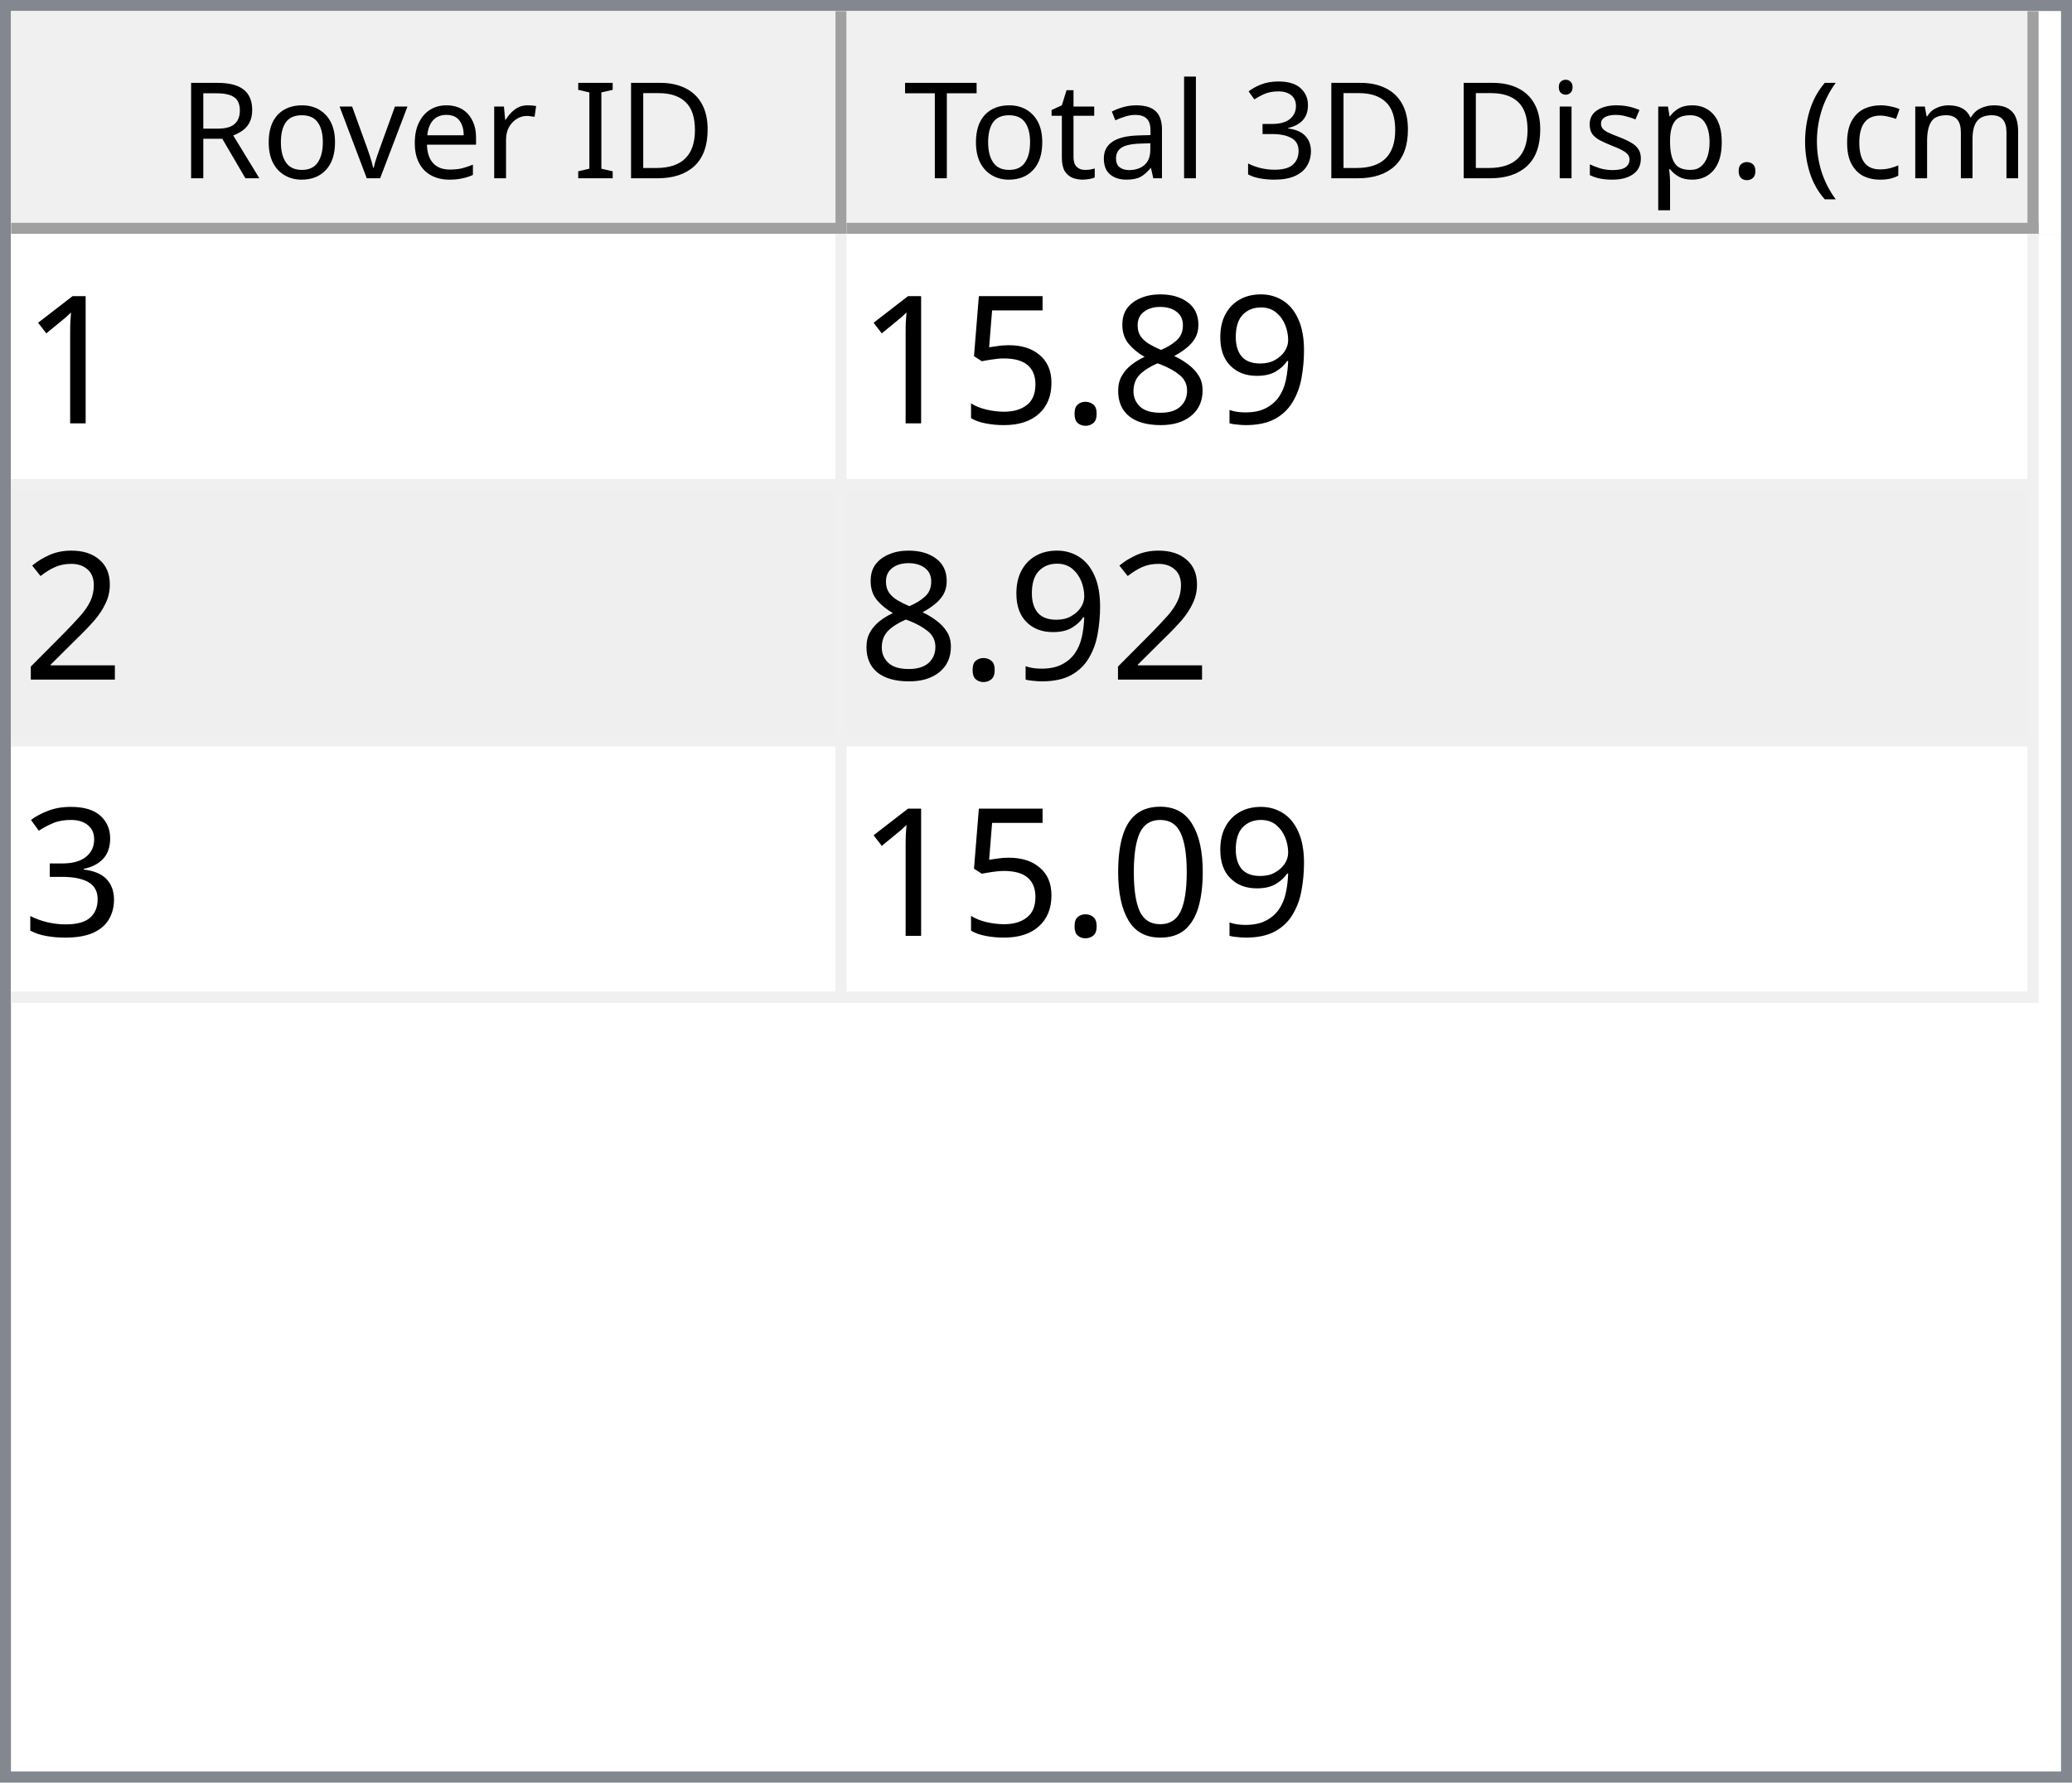
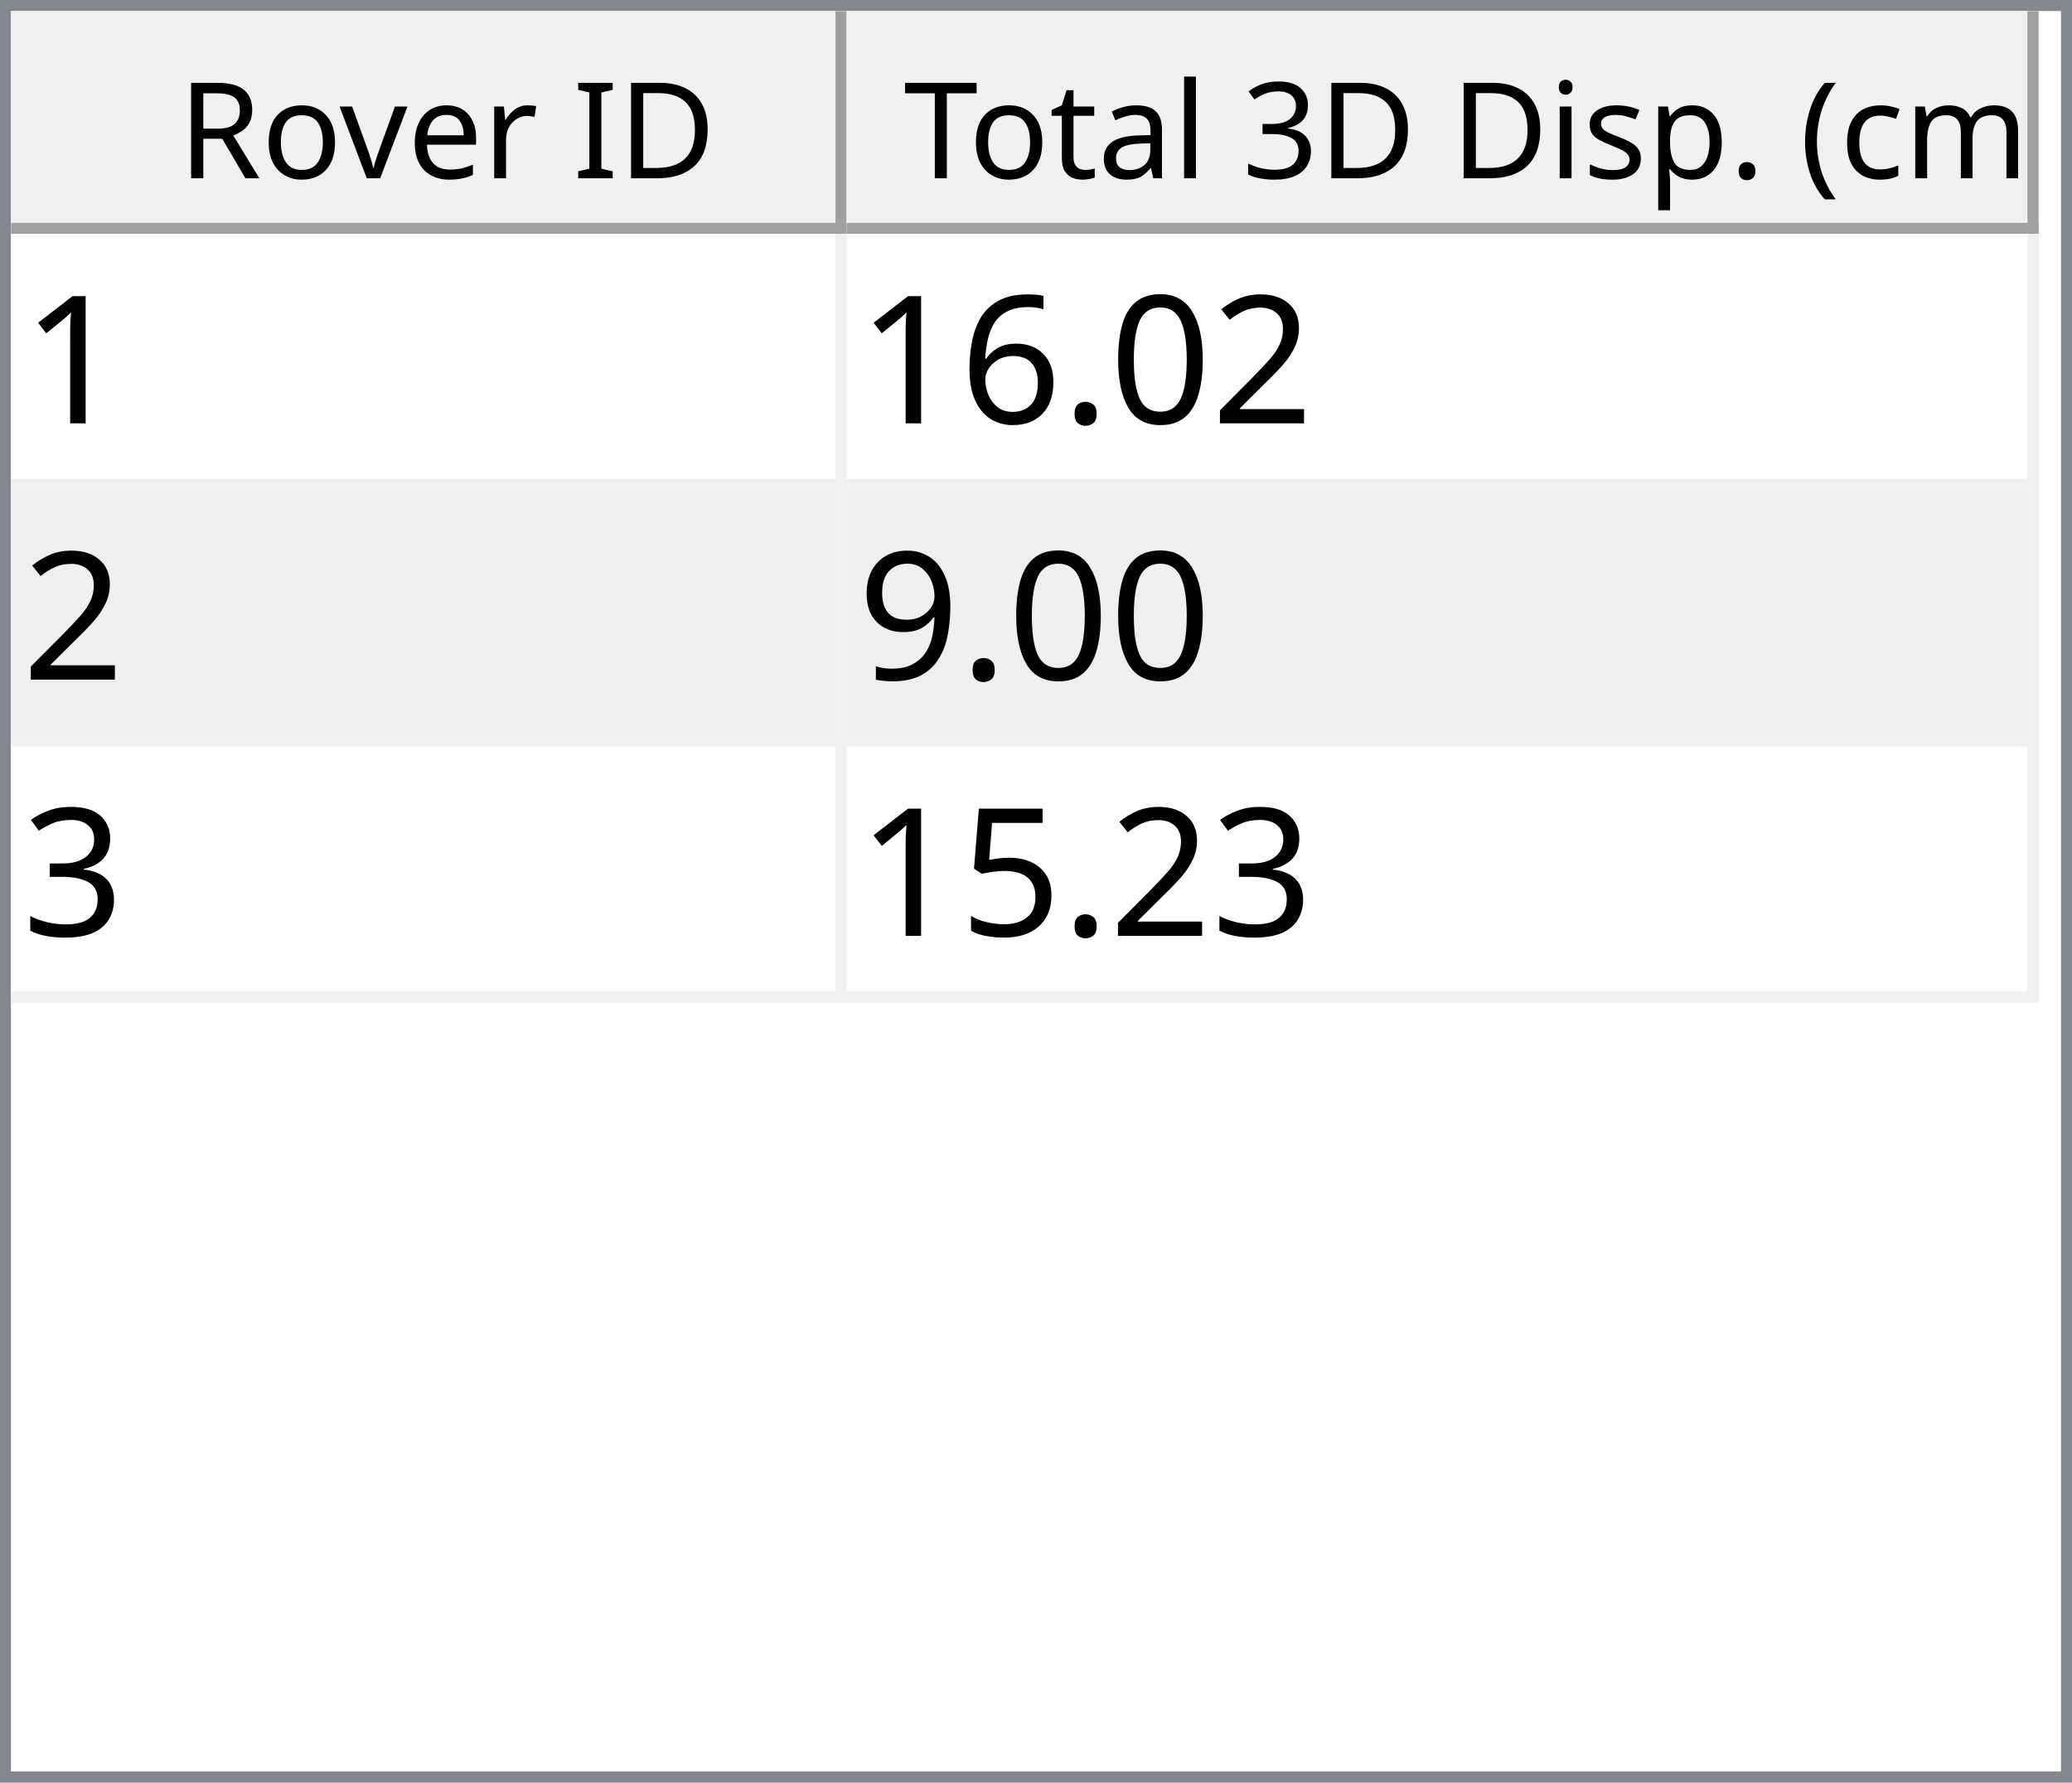
<svg xmlns="http://www.w3.org/2000/svg" style="fill-opacity:1; color-rendering:auto; color-interpolation:auto; text-rendering:auto; stroke:black; stroke-linecap:square; stroke-miterlimit:10; shape-rendering:auto; stroke-opacity:1; fill:black; stroke-dasharray:none; font-weight:normal; stroke-width:1; font-family:'Dialog'; font-style:normal; stroke-linejoin:miter; font-size:12px; stroke-dashoffset:0; image-rendering:auto;" width="186" height="160">
  <defs id="genericDefs" />
  <g>
    <defs id="defs1">
      <clipPath clipPathUnits="userSpaceOnUse" id="clipPath1">
        <path d="M0 0 L186 0 L186 160 L0 160 L0 0 Z" />
      </clipPath>
      <clipPath clipPathUnits="userSpaceOnUse" id="clipPath2">
        <path d="M0 0 L0 160 L186 160 L186 0 Z" />
      </clipPath>
      <clipPath clipPathUnits="userSpaceOnUse" id="clipPath3">
        <path d="M0 0 L0 20 L184 20 L184 0 Z" />
      </clipPath>
      <clipPath clipPathUnits="userSpaceOnUse" id="clipPath4">
        <path d="M0 0 L0 20 L75 20 L75 0 Z" />
      </clipPath>
      <clipPath clipPathUnits="userSpaceOnUse" id="clipPath5">
        <path d="M1 1 L1 19 L74 19 L74 1 Z" />
      </clipPath>
      <clipPath clipPathUnits="userSpaceOnUse" id="clipPath6">
        <path d="M0 0 L0 18 L73 18 L73 0 Z" />
      </clipPath>
      <clipPath clipPathUnits="userSpaceOnUse" id="clipPath7">
        <path d="M-0.5 -0.5 L-0.5 19.5 L74.5 19.5 L74.5 -0.5 Z" />
      </clipPath>
      <clipPath clipPathUnits="userSpaceOnUse" id="clipPath8">
        <path d="M0 0 L0 20 L107 20 L107 0 Z" />
      </clipPath>
      <clipPath clipPathUnits="userSpaceOnUse" id="clipPath9">
        <path d="M1 1 L1 19 L106 19 L106 1 Z" />
      </clipPath>
      <clipPath clipPathUnits="userSpaceOnUse" id="clipPath10">
        <path d="M0 0 L0 18 L105 18 L105 0 Z" />
      </clipPath>
      <clipPath clipPathUnits="userSpaceOnUse" id="clipPath11">
        <path d="M-0.5 -0.5 L-0.5 19.5 L106.5 19.5 L106.5 -0.5 Z" />
      </clipPath>
      <clipPath clipPathUnits="userSpaceOnUse" id="clipPath12">
        <path d="M0 0 L0 138 L184 138 L184 0 Z" />
      </clipPath>
      <clipPath clipPathUnits="userSpaceOnUse" id="clipPath13">
        <path d="M0 0 L0 69 L182 69 L182 0 Z" />
      </clipPath>
      <clipPath clipPathUnits="userSpaceOnUse" id="clipPath14">
        <path d="M-0.5 -0.5 L-0.5 68.5 L181.5 68.5 L181.5 -0.5 Z" />
      </clipPath>
      <clipPath clipPathUnits="userSpaceOnUse" id="clipPath15">
        <path d="M0 0 L0 22 L74 22 L74 0 Z" />
      </clipPath>
      <clipPath clipPathUnits="userSpaceOnUse" id="clipPath16">
        <path d="M0 0 L0 22 L106 22 L106 0 Z" />
      </clipPath>
      <font horiz-adv-x="64.551" id="font1">
        <font-face ascent="107.91" descent="25.098" units-per-em="100" style="font-style:normal; font-family:Segoe UI; font-weight:normal;" />
        <missing-glyph horiz-adv-x="64.551" d="M8.109 0 L8.109 68.266 L56.453 68.266 L56.453 0 L8.109 0 ZM15.328 7.234 L49.219 7.234 L49.219 61.031 L15.328 61.031 L15.328 7.234 Z" />
        <glyph unicode="D" horiz-adv-x="70.117" d="M9.188 0 L9.188 70.016 L28.516 70.016 Q65.531 70.016 65.531 35.891 Q65.531 19.672 55.25 9.836 Q44.969 0 27.734 0 L9.188 0 ZM17.391 62.594 L17.391 7.422 L27.828 7.422 Q41.609 7.422 49.273 14.797 Q56.938 22.172 56.938 35.688 Q56.938 62.594 28.328 62.594 L17.391 62.594 Z" />
        <glyph unicode="I" horiz-adv-x="26.611" d="M17.391 0 L9.188 0 L9.188 70.016 L17.391 70.016 L17.391 0 Z" />
        <glyph unicode=" " horiz-adv-x="27.393" d="" />
        <glyph unicode="r" horiz-adv-x="34.766" d="M34.188 41.891 Q32.078 43.5 28.125 43.5 Q23 43.5 19.555 38.672 Q16.109 33.844 16.109 25.484 L16.109 0 L8.109 0 L8.109 50 L16.109 50 L16.109 39.703 L16.312 39.703 Q18.016 44.969 21.531 47.922 Q25.047 50.875 29.391 50.875 Q32.516 50.875 34.188 50.203 L34.188 41.891 Z" />
        <glyph unicode="e" horiz-adv-x="52.295" d="M48.297 23 L12.984 23 Q13.188 14.656 17.484 10.109 Q21.781 5.562 29.297 5.562 Q37.75 5.562 44.828 11.141 L44.828 3.609 Q38.234 -1.172 27.391 -1.172 Q16.797 -1.172 10.742 5.641 Q4.688 12.453 4.688 24.812 Q4.688 36.469 11.305 43.82 Q17.922 51.172 27.734 51.172 Q37.547 51.172 42.922 44.828 Q48.297 38.484 48.297 27.203 L48.297 23 ZM40.094 29.781 Q40.047 36.719 36.75 40.578 Q33.453 44.438 27.594 44.438 Q21.922 44.438 17.969 40.383 Q14.016 36.328 13.094 29.781 L40.094 29.781 Z" />
        <glyph unicode="v" horiz-adv-x="47.9" d="M47.406 50 L27.484 0 L19.625 0 L0.688 50 L9.469 50 L22.172 13.672 Q23.578 9.672 23.922 6.688 L24.125 6.688 Q24.609 10.453 25.688 13.484 L38.969 50 L47.406 50 Z" />
        <glyph unicode="o" horiz-adv-x="58.594" d="M29 -1.172 Q17.922 -1.172 11.305 5.836 Q4.688 12.844 4.688 24.422 Q4.688 37.016 11.57 44.094 Q18.453 51.172 30.172 51.172 Q41.359 51.172 47.633 44.289 Q53.906 37.406 53.906 25.203 Q53.906 13.234 47.141 6.031 Q40.375 -1.172 29 -1.172 ZM29.594 44.438 Q21.875 44.438 17.383 39.188 Q12.891 33.938 12.891 24.703 Q12.891 15.828 17.43 10.695 Q21.969 5.562 29.594 5.562 Q37.359 5.562 41.531 10.594 Q45.703 15.625 45.703 24.906 Q45.703 34.281 41.531 39.359 Q37.359 44.438 29.594 44.438 Z" />
        <glyph unicode="R" horiz-adv-x="59.814" d="M59.375 0 L49.609 0 L37.891 19.625 Q36.281 22.359 34.766 24.289 Q33.25 26.219 31.664 27.438 Q30.078 28.656 28.25 29.219 Q26.422 29.781 24.125 29.781 L17.391 29.781 L17.391 0 L9.188 0 L9.188 70.016 L30.078 70.016 Q34.672 70.016 38.555 68.867 Q42.438 67.719 45.289 65.375 Q48.141 63.031 49.758 59.547 Q51.375 56.062 51.375 51.375 Q51.375 47.703 50.273 44.656 Q49.172 41.609 47.148 39.211 Q45.125 36.812 42.266 35.133 Q39.406 33.453 35.844 32.516 L35.844 32.328 Q37.594 31.547 38.891 30.547 Q40.188 29.547 41.359 28.18 Q42.531 26.812 43.68 25.078 Q44.828 23.344 46.234 21.047 L59.375 0 ZM17.391 62.594 L17.391 37.203 L28.516 37.203 Q31.594 37.203 34.203 38.133 Q36.812 39.062 38.719 40.797 Q40.625 42.531 41.703 45.047 Q42.781 47.562 42.781 50.688 Q42.781 56.297 39.141 59.445 Q35.5 62.594 28.609 62.594 L17.391 62.594 Z" />
        <glyph unicode=")" horiz-adv-x="30.176" d="M8.297 -15.922 L1.172 -15.922 Q16.406 2.344 16.406 26.812 Q16.406 51.469 1.078 70.016 L8.297 70.016 Q23.531 52.156 23.531 26.703 Q23.531 1.375 8.297 -15.922 Z" />
        <glyph unicode="m" horiz-adv-x="86.133" d="M79.109 0 L71.094 0 L71.094 28.719 Q71.094 37.016 68.531 40.727 Q65.969 44.438 59.906 44.438 Q54.781 44.438 51.195 39.75 Q47.609 35.062 47.609 28.516 L47.609 0 L39.594 0 L39.594 29.688 Q39.594 44.438 28.219 44.438 Q22.953 44.438 19.531 40.016 Q16.109 35.594 16.109 28.516 L16.109 0 L8.109 0 L8.109 50 L16.109 50 L16.109 42.094 L16.312 42.094 Q21.625 51.172 31.844 51.172 Q36.969 51.172 40.773 48.312 Q44.578 45.453 46 40.828 Q51.562 51.172 62.594 51.172 Q79.109 51.172 79.109 30.812 L79.109 0 Z" />
        <glyph unicode="c" horiz-adv-x="46.191" d="M42.188 2.297 Q36.422 -1.172 28.516 -1.172 Q17.828 -1.172 11.258 5.789 Q4.688 12.75 4.688 23.828 Q4.688 36.188 11.766 43.68 Q18.844 51.172 30.672 51.172 Q37.25 51.172 42.281 48.734 L42.281 40.531 Q36.719 44.438 30.375 44.438 Q22.703 44.438 17.797 38.945 Q12.891 33.453 12.891 24.516 Q12.891 15.719 17.508 10.641 Q22.125 5.562 29.891 5.562 Q36.422 5.562 42.188 9.906 L42.188 2.297 Z" />
        <glyph unicode="(" horiz-adv-x="30.176" d="M29.109 -15.922 L21.969 -15.922 Q6.844 1.375 6.844 26.703 Q6.844 52.156 21.969 70.016 L29.203 70.016 Q13.875 51.469 13.875 26.812 Q13.875 2.344 29.109 -15.922 Z" />
        <glyph unicode="." horiz-adv-x="21.68" d="M10.891 -1.078 Q8.641 -1.078 7.055 0.539 Q5.469 2.156 5.469 4.391 Q5.469 6.641 7.055 8.273 Q8.641 9.906 10.891 9.906 Q13.188 9.906 14.797 8.273 Q16.406 6.641 16.406 4.391 Q16.406 2.156 14.797 0.539 Q13.188 -1.078 10.891 -1.078 Z" />
        <glyph unicode="p" horiz-adv-x="58.789" d="M16.312 7.234 L16.109 7.234 L16.109 -23 L8.109 -23 L8.109 50 L16.109 50 L16.109 41.219 L16.312 41.219 Q22.219 51.172 33.594 51.172 Q43.266 51.172 48.688 44.461 Q54.109 37.75 54.109 26.469 Q54.109 13.922 48 6.375 Q41.891 -1.172 31.297 -1.172 Q21.578 -1.172 16.312 7.234 ZM16.109 27.391 L16.109 20.406 Q16.109 14.203 20.141 9.883 Q24.172 5.562 30.375 5.562 Q37.641 5.562 41.773 11.133 Q45.906 16.703 45.906 26.609 Q45.906 34.969 42.047 39.703 Q38.188 44.438 31.594 44.438 Q24.609 44.438 20.359 39.578 Q16.109 34.719 16.109 27.391 Z" />
        <glyph unicode="s" horiz-adv-x="42.432" d="M5.078 1.812 L5.078 10.406 Q11.625 5.562 19.484 5.562 Q30.031 5.562 30.031 12.594 Q30.031 14.594 29.125 15.992 Q28.219 17.391 26.68 18.461 Q25.141 19.531 23.07 20.383 Q21 21.234 18.609 22.172 Q15.281 23.484 12.766 24.828 Q10.25 26.172 8.57 27.859 Q6.891 29.547 6.031 31.695 Q5.172 33.844 5.172 36.719 Q5.172 40.234 6.789 42.945 Q8.406 45.656 11.086 47.484 Q13.766 49.312 17.211 50.242 Q20.656 51.172 24.312 51.172 Q30.812 51.172 35.938 48.922 L35.938 40.828 Q30.422 44.438 23.25 44.438 Q21 44.438 19.195 43.922 Q17.391 43.406 16.094 42.477 Q14.797 41.547 14.086 40.258 Q13.375 38.969 13.375 37.406 Q13.375 35.453 14.086 34.133 Q14.797 32.812 16.164 31.789 Q17.531 30.766 19.484 29.938 Q21.438 29.109 23.922 28.125 Q27.25 26.859 29.883 25.516 Q32.516 24.172 34.375 22.484 Q36.234 20.797 37.234 18.602 Q38.234 16.406 38.234 13.375 Q38.234 9.672 36.602 6.938 Q34.969 4.203 32.234 2.398 Q29.5 0.594 25.93 -0.289 Q22.359 -1.172 18.453 -1.172 Q10.75 -1.172 5.078 1.812 Z" />
        <glyph unicode="i" horiz-adv-x="24.219" d="M12.203 62.703 Q10.062 62.703 8.547 64.164 Q7.031 65.625 7.031 67.875 Q7.031 70.125 8.547 71.609 Q10.062 73.094 12.203 73.094 Q14.406 73.094 15.945 71.609 Q17.484 70.125 17.484 67.875 Q17.484 65.719 15.945 64.211 Q14.406 62.703 12.203 62.703 ZM16.109 0 L8.109 0 L8.109 50 L16.109 50 L16.109 0 Z" />
        <glyph unicode="3" horiz-adv-x="53.906" d="M46.531 19.828 Q46.531 15.094 44.75 11.211 Q42.969 7.328 39.719 4.57 Q36.469 1.812 31.93 0.297 Q27.391 -1.219 21.922 -1.219 Q11.922 -1.219 6 2.594 L6 11.188 Q13.094 5.609 22.219 5.609 Q25.875 5.609 28.828 6.539 Q31.781 7.469 33.906 9.227 Q36.031 10.984 37.18 13.477 Q38.328 15.969 38.328 19.094 Q38.328 32.812 18.797 32.812 L12.984 32.812 L12.984 39.594 L18.5 39.594 Q35.797 39.594 35.797 52.484 Q35.797 64.406 22.609 64.406 Q15.188 64.406 8.688 59.422 L8.688 67.188 Q15.375 71.188 24.609 71.188 Q29 71.188 32.57 69.969 Q36.141 68.75 38.68 66.555 Q41.219 64.359 42.609 61.281 Q44 58.203 44 54.5 Q44 40.672 30.031 36.719 L30.031 36.531 Q33.594 36.141 36.625 34.797 Q39.656 33.453 41.852 31.305 Q44.047 29.156 45.289 26.25 Q46.531 23.344 46.531 19.828 Z" />
        <glyph unicode="l" horiz-adv-x="24.219" d="M16.109 0 L8.109 0 L8.109 74.031 L16.109 74.031 L16.109 0 Z" />
        <glyph unicode="a" horiz-adv-x="50.879" d="M43.891 0 L35.891 0 L35.891 7.812 L35.688 7.812 Q30.469 -1.172 20.312 -1.172 Q12.844 -1.172 8.617 2.781 Q4.391 6.734 4.391 13.281 Q4.391 27.297 20.906 29.594 L35.891 31.688 Q35.891 44.438 25.594 44.438 Q16.547 44.438 9.281 38.281 L9.281 46.484 Q16.656 51.172 26.266 51.172 Q43.891 51.172 43.891 32.516 L43.891 0 ZM35.891 25.297 L23.828 23.641 Q18.266 22.859 15.43 20.875 Q12.594 18.891 12.594 13.875 Q12.594 10.203 15.211 7.883 Q17.828 5.562 22.172 5.562 Q28.125 5.562 32.008 9.742 Q35.891 13.922 35.891 20.312 L35.891 25.297 Z" />
        <glyph unicode="t" horiz-adv-x="33.887" d="M31.297 0.484 Q28.469 -1.078 23.828 -1.078 Q10.688 -1.078 10.688 13.578 L10.688 43.172 L2.094 43.172 L2.094 50 L10.688 50 L10.688 62.203 L18.703 64.797 L18.703 50 L31.297 50 L31.297 43.172 L18.703 43.172 L18.703 14.984 Q18.703 9.969 20.414 7.82 Q22.125 5.672 26.078 5.672 Q29.109 5.672 31.297 7.328 L31.297 0.484 Z" />
        <glyph unicode="T" horiz-adv-x="52.393" d="M50.594 62.594 L30.375 62.594 L30.375 0 L22.172 0 L22.172 62.594 L2 62.594 L2 70.016 L50.594 70.016 L50.594 62.594 Z" />
      </font>
      <font horiz-adv-x="75.0" id="font2">
        <font-face ascent="100.537" descent="21.973" units-per-em="100" style="font-style:normal; font-family:sans-serif; font-weight:normal;" />
        <missing-glyph horiz-adv-x="75.0" d="M12.5 0 L12.5 62.5 L62.5 62.5 L62.5 0 L12.5 0 ZM14.062 1.562 L60.938 1.562 L60.938 60.938 L14.062 60.938 L14.062 1.562 Z" />
        <glyph unicode="1" horiz-adv-x="55.615" d="M37.25 0 L28.469 0 L28.469 56 Q25.297 52.984 20.141 49.953 Q14.984 46.922 10.891 45.406 L10.891 53.906 Q18.266 57.375 23.781 62.305 Q29.297 67.234 31.594 71.875 L37.25 71.875 L37.25 0 Z" />
+         <glyph unicode="2" horiz-adv-x="55.615" d="M50.344 8.453 L50.344 0 L3.031 0 Q2.938 3.172 4.047 6.109 Q5.859 10.938 9.836 15.625 Q13.812 20.312 21.344 26.469 Q33.016 36.031 37.117 41.625 Q41.219 47.219 41.219 52.203 Q41.219 57.422 37.477 61.008 Q33.734 64.594 27.734 64.594 Q21.391 64.594 17.578 60.789 Q13.766 56.984 13.719 50.25 L4.688 51.172 Q5.609 61.281 11.664 66.578 Q17.719 71.875 27.938 71.875 Q38.234 71.875 44.242 66.164 Q50.25 60.453 50.25 52 Q50.25 47.703 48.492 43.555 Q46.734 39.406 42.656 34.812 Q38.578 30.219 29.109 22.219 Q21.188 15.578 18.945 13.211 Q16.703 10.844 15.234 8.453 L50.344 8.453 Z" />
+         <glyph unicode="0" horiz-adv-x="55.615" d="M4.156 35.297 Q4.156 48 6.766 55.742 Q9.375 63.484 14.523 67.68 Q19.672 71.875 27.484 71.875 Q33.25 71.875 37.594 69.555 Q41.938 67.234 44.773 62.867 Q47.609 58.5 49.219 52.227 Q50.828 45.953 50.828 35.297 Q50.828 22.703 48.242 14.969 Q45.656 7.234 40.508 3.008 Q35.359 -1.219 27.484 -1.219 Q17.141 -1.219 11.234 6.203 Q4.156 15.141 4.156 35.297 ZM13.188 35.297 Q13.188 17.672 17.312 11.836 Q21.438 6 27.484 6 Q33.547 6 37.672 11.859 Q41.797 17.719 41.797 35.297 Q41.797 52.984 37.672 58.789 Q33.547 64.594 27.391 64.594 Q21.344 64.594 17.719 59.469 Q13.188 52.938 13.188 35.297 Z" />
+         <glyph unicode="." horiz-adv-x="27.783" d="M9.078 0 L9.078 10.016 L19.094 10.016 L19.094 0 L9.078 0 Z" />
+         <glyph unicode="6" horiz-adv-x="55.615" d="M49.75 54.047 L41.016 53.375 Q39.844 58.547 37.703 60.891 Q34.125 64.656 28.906 64.656 Q24.703 64.656 21.531 62.312 Q17.391 59.281 14.992 53.469 Q12.594 47.656 12.5 36.922 Q15.672 41.75 20.266 44.094 Q24.859 46.438 29.891 46.438 Q38.672 46.438 44.852 39.969 Q51.031 33.5 51.031 23.25 Q51.031 16.5 48.125 10.719 Q45.219 4.938 40.141 1.859 Q35.062 -1.219 28.609 -1.219 Q17.625 -1.219 10.695 6.859 Q3.766 14.938 3.766 33.5 Q3.766 54.25 11.422 63.672 Q18.109 71.875 29.438 71.875 Q37.891 71.875 43.289 67.141 Q48.688 62.406 49.75 54.047 ZM13.875 23.188 Q13.875 18.656 15.797 14.508 Q17.719 10.359 21.188 8.18 Q24.656 6 28.469 6 Q34.031 6 38.039 10.492 Q42.047 14.984 42.047 22.703 Q42.047 30.125 38.086 34.398 Q34.125 38.672 28.125 38.672 Q22.172 38.672 18.023 34.398 Q13.875 30.125 13.875 23.188 Z" />
        <glyph unicode="9" horiz-adv-x="55.615" d="M5.469 16.547 L13.922 17.328 Q14.984 11.375 18.016 8.688 Q21.047 6 25.781 6 Q29.828 6 32.883 7.859 Q35.938 9.719 37.891 12.82 Q39.844 15.922 41.164 21.195 Q42.484 26.469 42.484 31.938 Q42.484 32.516 42.438 33.688 Q39.797 29.5 35.234 26.883 Q30.672 24.266 25.344 24.266 Q16.453 24.266 10.305 30.711 Q4.156 37.156 4.156 47.703 Q4.156 58.594 10.578 65.234 Q17 71.875 26.656 71.875 Q33.641 71.875 39.43 68.117 Q45.219 64.359 48.219 57.398 Q51.219 50.438 51.219 37.25 Q51.219 23.531 48.242 15.406 Q45.266 7.281 39.383 3.031 Q33.5 -1.219 25.594 -1.219 Q17.188 -1.219 11.867 3.445 Q6.547 8.109 5.469 16.547 ZM41.453 48.141 Q41.453 55.719 37.43 60.156 Q33.406 64.594 27.734 64.594 Q21.875 64.594 17.531 59.812 Q13.188 55.031 13.188 47.406 Q13.188 40.578 17.312 36.305 Q21.438 32.031 27.484 32.031 Q33.594 32.031 37.523 36.305 Q41.453 40.578 41.453 48.141 Z" />
-         <glyph unicode="8" horiz-adv-x="55.615" d="M17.672 38.812 Q12.203 40.828 9.57 44.539 Q6.938 48.25 6.938 53.422 Q6.938 61.234 12.555 66.555 Q18.172 71.875 27.484 71.875 Q36.859 71.875 42.578 66.43 Q48.297 60.984 48.297 53.172 Q48.297 48.188 45.68 44.508 Q43.062 40.828 37.75 38.812 Q44.344 36.672 47.781 31.883 Q51.219 27.094 51.219 20.453 Q51.219 11.281 44.727 5.031 Q38.234 -1.219 27.641 -1.219 Q17.047 -1.219 10.547 5.055 Q4.047 11.328 4.047 20.703 Q4.047 27.688 7.594 32.398 Q11.141 37.109 17.672 38.812 ZM15.922 53.719 Q15.922 48.641 19.195 45.414 Q22.469 42.188 27.688 42.188 Q32.766 42.188 36.016 45.383 Q39.266 48.578 39.266 53.219 Q39.266 58.062 35.914 61.359 Q32.562 64.656 27.594 64.656 Q22.562 64.656 19.242 61.43 Q15.922 58.203 15.922 53.719 ZM13.094 20.656 Q13.094 16.891 14.875 13.375 Q16.656 9.859 20.172 7.93 Q23.688 6 27.734 6 Q34.031 6 38.133 10.055 Q42.234 14.109 42.234 20.359 Q42.234 26.703 38.016 30.859 Q33.797 35.016 27.438 35.016 Q21.234 35.016 17.164 30.914 Q13.094 26.812 13.094 20.656 Z" />
-         <glyph unicode="." horiz-adv-x="27.783" d="M9.078 0 L9.078 10.016 L19.094 10.016 L19.094 0 L9.078 0 Z" />
+         <glyph unicode="3" horiz-adv-x="55.615" d="M4.203 18.891 L12.984 20.062 Q14.5 12.594 18.141 9.297 Q21.781 6 27 6 Q33.203 6 37.477 10.297 Q41.75 14.594 41.75 20.953 Q41.75 27 37.797 30.93 Q33.844 34.859 27.734 34.859 Q25.25 34.859 21.531 33.891 L22.516 41.609 Q23.391 41.5 23.922 41.5 Q29.547 41.5 34.039 44.43 Q38.531 47.359 38.531 53.469 Q38.531 58.297 35.258 61.477 Q31.984 64.656 26.812 64.656 Q21.688 64.656 18.266 61.43 Q14.844 58.203 13.875 51.766 L5.078 53.328 Q6.688 62.156 12.398 67.016 Q18.109 71.875 26.609 71.875 Q32.469 71.875 37.398 69.359 Q42.328 66.844 44.945 62.5 Q47.562 58.156 47.562 53.266 Q47.562 48.641 45.07 44.828 Q42.578 41.016 37.703 38.766 Q44.047 37.312 47.562 32.695 Q51.078 28.078 51.078 21.141 Q51.078 11.766 44.242 5.25 Q37.406 -1.266 26.953 -1.266 Q17.531 -1.266 11.305 4.352 Q5.078 9.969 4.203 18.891 Z" />
        <glyph unicode="5" horiz-adv-x="55.615" d="M4.156 18.75 L13.375 19.531 Q14.406 12.797 18.141 9.398 Q21.875 6 27.156 6 Q33.5 6 37.891 10.789 Q42.281 15.578 42.281 23.484 Q42.281 31 38.062 35.352 Q33.844 39.703 27 39.703 Q22.75 39.703 19.336 37.773 Q15.922 35.844 13.969 32.766 L5.719 33.844 L12.641 70.609 L48.25 70.609 L48.25 62.203 L19.672 62.203 L15.828 42.969 Q22.266 47.469 29.344 47.469 Q38.719 47.469 45.164 40.969 Q51.609 34.469 51.609 24.266 Q51.609 14.547 45.953 7.469 Q39.062 -1.219 27.156 -1.219 Q17.391 -1.219 11.211 4.25 Q5.031 9.719 4.156 18.75 Z" />
-         <glyph unicode="2" horiz-adv-x="55.615" d="M50.344 8.453 L50.344 0 L3.031 0 Q2.938 3.172 4.047 6.109 Q5.859 10.938 9.836 15.625 Q13.812 20.312 21.344 26.469 Q33.016 36.031 37.117 41.625 Q41.219 47.219 41.219 52.203 Q41.219 57.422 37.477 61.008 Q33.734 64.594 27.734 64.594 Q21.391 64.594 17.578 60.789 Q13.766 56.984 13.719 50.25 L4.688 51.172 Q5.609 61.281 11.664 66.578 Q17.719 71.875 27.938 71.875 Q38.234 71.875 44.242 66.164 Q50.25 60.453 50.25 52 Q50.25 47.703 48.492 43.555 Q46.734 39.406 42.656 34.812 Q38.578 30.219 29.109 22.219 Q21.188 15.578 18.945 13.211 Q16.703 10.844 15.234 8.453 L50.344 8.453 Z" />
-         <glyph unicode="3" horiz-adv-x="55.615" d="M4.203 18.891 L12.984 20.062 Q14.5 12.594 18.141 9.297 Q21.781 6 27 6 Q33.203 6 37.477 10.297 Q41.75 14.594 41.75 20.953 Q41.75 27 37.797 30.93 Q33.844 34.859 27.734 34.859 Q25.25 34.859 21.531 33.891 L22.516 41.609 Q23.391 41.5 23.922 41.5 Q29.547 41.5 34.039 44.43 Q38.531 47.359 38.531 53.469 Q38.531 58.297 35.258 61.477 Q31.984 64.656 26.812 64.656 Q21.688 64.656 18.266 61.43 Q14.844 58.203 13.875 51.766 L5.078 53.328 Q6.688 62.156 12.398 67.016 Q18.109 71.875 26.609 71.875 Q32.469 71.875 37.398 69.359 Q42.328 66.844 44.945 62.5 Q47.562 58.156 47.562 53.266 Q47.562 48.641 45.07 44.828 Q42.578 41.016 37.703 38.766 Q44.047 37.312 47.562 32.695 Q51.078 28.078 51.078 21.141 Q51.078 11.766 44.242 5.25 Q37.406 -1.266 26.953 -1.266 Q17.531 -1.266 11.305 4.352 Q5.078 9.969 4.203 18.891 Z" />
-         <glyph unicode="0" horiz-adv-x="55.615" d="M4.156 35.297 Q4.156 48 6.766 55.742 Q9.375 63.484 14.523 67.68 Q19.672 71.875 27.484 71.875 Q33.25 71.875 37.594 69.555 Q41.938 67.234 44.773 62.867 Q47.609 58.5 49.219 52.227 Q50.828 45.953 50.828 35.297 Q50.828 22.703 48.242 14.969 Q45.656 7.234 40.508 3.008 Q35.359 -1.219 27.484 -1.219 Q17.141 -1.219 11.234 6.203 Q4.156 15.141 4.156 35.297 ZM13.188 35.297 Q13.188 17.672 17.312 11.836 Q21.438 6 27.484 6 Q33.547 6 37.672 11.859 Q41.797 17.719 41.797 35.297 Q41.797 52.984 37.672 58.789 Q33.547 64.594 27.391 64.594 Q21.344 64.594 17.719 59.469 Q13.188 52.938 13.188 35.297 Z" />
      </font>
    </defs>
    <g style="fill:white; stroke:white;">
      <rect x="0" y="0" width="186" style="clip-path:url(#clipPath1); stroke:none;" height="160" />
    </g>
    <g style="fill:white; text-rendering:optimizeSpeed; color-rendering:optimizeSpeed; image-rendering:optimizeSpeed; shape-rendering:crispEdges; stroke:white; color-interpolation:sRGB;">
      <rect x="0" width="186" height="160" y="0" style="stroke:none;" />
      <path style="stroke:none;" d="M0 160 L186 160 L186 0 L0 0 Z" />
    </g>
    <g style="fill:rgb(240,240,240); font-family:'Segoe UI'; stroke:rgb(240,240,240);">
      <rect x="0" y="0" width="186" style="clip-path:url(#clipPath2); stroke:none;" height="160" />
    </g>
    <g style="fill:rgb(130,135,144); font-family:'Segoe UI'; stroke:rgb(130,135,144);">
      <path d="M0 0 L186 0 L186 160 L0 160 L0 0 ZM1 1 L185 1 L185 159 L1 159 L1 1 Z" style="fill-rule:evenodd; clip-path:url(#clipPath2); stroke:none;" />
    </g>
    <g style="fill:white; font-family:'Segoe UI'; stroke:white;" transform="translate(1,1)">
      <rect x="0" y="0" width="184" style="clip-path:url(#clipPath3); stroke:none;" height="20" />
    </g>
    <g style="fill:rgb(240,240,240); font-family:'Segoe UI'; stroke:rgb(240,240,240);" transform="translate(1,1)">
      <rect x="0" y="0" width="75" style="clip-path:url(#clipPath4); stroke:none;" height="20" />
    </g>
    <g style="font-family:'Segoe UI';" transform="translate(2,2)">
      <text x="14" xml:space="preserve" y="14" style="clip-path:url(#clipPath6); stroke:none;">Rover ID</text>
    </g>
    <g style="fill:rgb(160,160,160); font-family:'Segoe UI'; stroke:rgb(160,160,160); stroke-linejoin:bevel;" transform="translate(1.5,1.5)">
      <line x1="74" x2="74" y1="0" style="fill:none; clip-path:url(#clipPath7);" y2="19" />
    </g>
    <g style="fill:rgb(160,160,160); font-family:'Segoe UI'; stroke:rgb(160,160,160); stroke-linejoin:bevel;" transform="matrix(1,0,0,1,1,1) translate(0.5,0.5)">
      <line x1="0" x2="74" y1="19" style="fill:none; clip-path:url(#clipPath7);" y2="19" />
    </g>
    <g style="fill:rgb(240,240,240); font-family:'Segoe UI'; stroke:rgb(240,240,240);" transform="translate(76,1)">
      <rect x="0" y="0" width="107" style="clip-path:url(#clipPath8); stroke:none;" height="20" />
    </g>
    <g style="font-family:'Segoe UI';" transform="translate(77,2)">
      <text x="1" xml:space="preserve" y="14" style="clip-path:url(#clipPath10); stroke:none;"> Total 3D Disp. (cm)</text>
    </g>
    <g style="fill:rgb(160,160,160); font-family:'Segoe UI'; stroke:rgb(160,160,160); stroke-linejoin:bevel;" transform="translate(76.5,1.5)">
      <line x1="106" x2="106" y1="0" style="fill:none; clip-path:url(#clipPath11);" y2="19" />
    </g>
    <g style="fill:rgb(160,160,160); font-family:'Segoe UI'; stroke:rgb(160,160,160); stroke-linejoin:bevel;" transform="matrix(1,0,0,1,76,1) translate(0.5,0.5)">
      <line x1="0" x2="106" y1="19" style="fill:none; clip-path:url(#clipPath11);" y2="19" />
    </g>
    <g style="fill:white; font-family:'Segoe UI'; stroke:white;" transform="translate(1,21)">
      <rect x="0" y="0" width="184" style="clip-path:url(#clipPath12); stroke:none;" height="138" />
    </g>
    <g style="fill:rgb(240,240,240); font-size:16px; font-family:sans-serif; stroke:rgb(240,240,240);" transform="translate(1,21)">
      <rect x="0" y="0" width="182" style="clip-path:url(#clipPath13); stroke:none;" height="69" />
      <line transform="translate(0.5,0.5)" x1="0" x2="181" y1="22" style="clip-path:url(#clipPath14); fill:none; stroke-linejoin:bevel;" y2="22" />
    </g>
    <g transform="matrix(1,0,0,1,1,21) translate(0.5,0.5)" style="fill:rgb(240,240,240); font-size:16px; font-family:sans-serif; stroke:rgb(240,240,240); stroke-linejoin:bevel;">
      <line x1="0" x2="181" y1="45" style="fill:none; clip-path:url(#clipPath14);" y2="45" />
    </g>
    <g transform="matrix(1,0,0,1,1,21) translate(0.5,0.5)" style="fill:rgb(240,240,240); font-size:16px; font-family:sans-serif; stroke:rgb(240,240,240); stroke-linejoin:bevel;">
      <line x1="0" x2="181" y1="68" style="fill:none; clip-path:url(#clipPath14);" y2="68" />
    </g>
    <g transform="matrix(1,0,0,1,1,21) translate(0.5,0.5)" style="fill:rgb(240,240,240); font-size:16px; font-family:sans-serif; stroke:rgb(240,240,240); stroke-linejoin:bevel;">
      <line x1="74" x2="74" y1="0" style="fill:none; clip-path:url(#clipPath14);" y2="68" />
    </g>
    <g transform="matrix(1,0,0,1,1,21) translate(0.5,0.5)" style="fill:rgb(240,240,240); font-size:16px; font-family:sans-serif; stroke:rgb(240,240,240); stroke-linejoin:bevel;">
      <line x1="181" x2="181" y1="0" style="fill:none; clip-path:url(#clipPath14);" y2="68" />
    </g>
    <g style="fill:white; font-size:16px; font-family:sans-serif; stroke:white;" transform="matrix(1,0,0,1,1,21)">
      <rect x="0" y="0" width="74" style="clip-path:url(#clipPath15); stroke:none;" height="22" />
      <text x="1" y="17" style="fill:black; clip-path:url(#clipPath15); stroke:none;" xml:space="preserve">1</text>
    </g>
    <g style="fill:white; font-size:16px; font-family:sans-serif; stroke:white;" transform="matrix(1,0,0,1,1,21) translate(75,0)">
      <rect x="0" y="0" width="106" style="clip-path:url(#clipPath16); stroke:none;" height="22" />
-       <text x="1" y="17" style="fill:black; clip-path:url(#clipPath16); stroke:none;" xml:space="preserve">15.89</text>
+       <text x="1" y="17" style="fill:black; clip-path:url(#clipPath16); stroke:none;" xml:space="preserve">16.02</text>
    </g>
    <g style="fill:rgb(239,239,239); font-size:16px; font-family:sans-serif; stroke:rgb(239,239,239);" transform="matrix(1,0,0,1,1,21) translate(0,23)">
      <rect x="0" y="0" width="74" style="clip-path:url(#clipPath15); stroke:none;" height="22" />
      <text x="1" y="17" style="fill:black; clip-path:url(#clipPath15); stroke:none;" xml:space="preserve">2</text>
    </g>
    <g style="fill:rgb(239,239,239); font-size:16px; font-family:sans-serif; stroke:rgb(239,239,239);" transform="matrix(1,0,0,1,1,21) translate(75,23)">
      <rect x="0" y="0" width="106" style="clip-path:url(#clipPath16); stroke:none;" height="22" />
-       <text x="1" y="17" style="fill:black; clip-path:url(#clipPath16); stroke:none;" xml:space="preserve">8.92</text>
+       <text x="1" y="17" style="fill:black; clip-path:url(#clipPath16); stroke:none;" xml:space="preserve">9.00</text>
    </g>
    <g style="fill:white; font-size:16px; font-family:sans-serif; stroke:white;" transform="matrix(1,0,0,1,1,21) translate(0,46)">
      <rect x="0" y="0" width="74" style="clip-path:url(#clipPath15); stroke:none;" height="22" />
      <text x="1" y="17" style="fill:black; clip-path:url(#clipPath15); stroke:none;" xml:space="preserve">3</text>
    </g>
    <g style="fill:white; font-size:16px; font-family:sans-serif; stroke:white;" transform="matrix(1,0,0,1,1,21) translate(75,46)">
      <rect x="0" y="0" width="106" style="clip-path:url(#clipPath16); stroke:none;" height="22" />
-       <text x="1" y="17" style="fill:black; clip-path:url(#clipPath16); stroke:none;" xml:space="preserve">15.09</text>
+       <text x="1" y="17" style="fill:black; clip-path:url(#clipPath16); stroke:none;" xml:space="preserve">15.23</text>
    </g>
  </g>
</svg>
